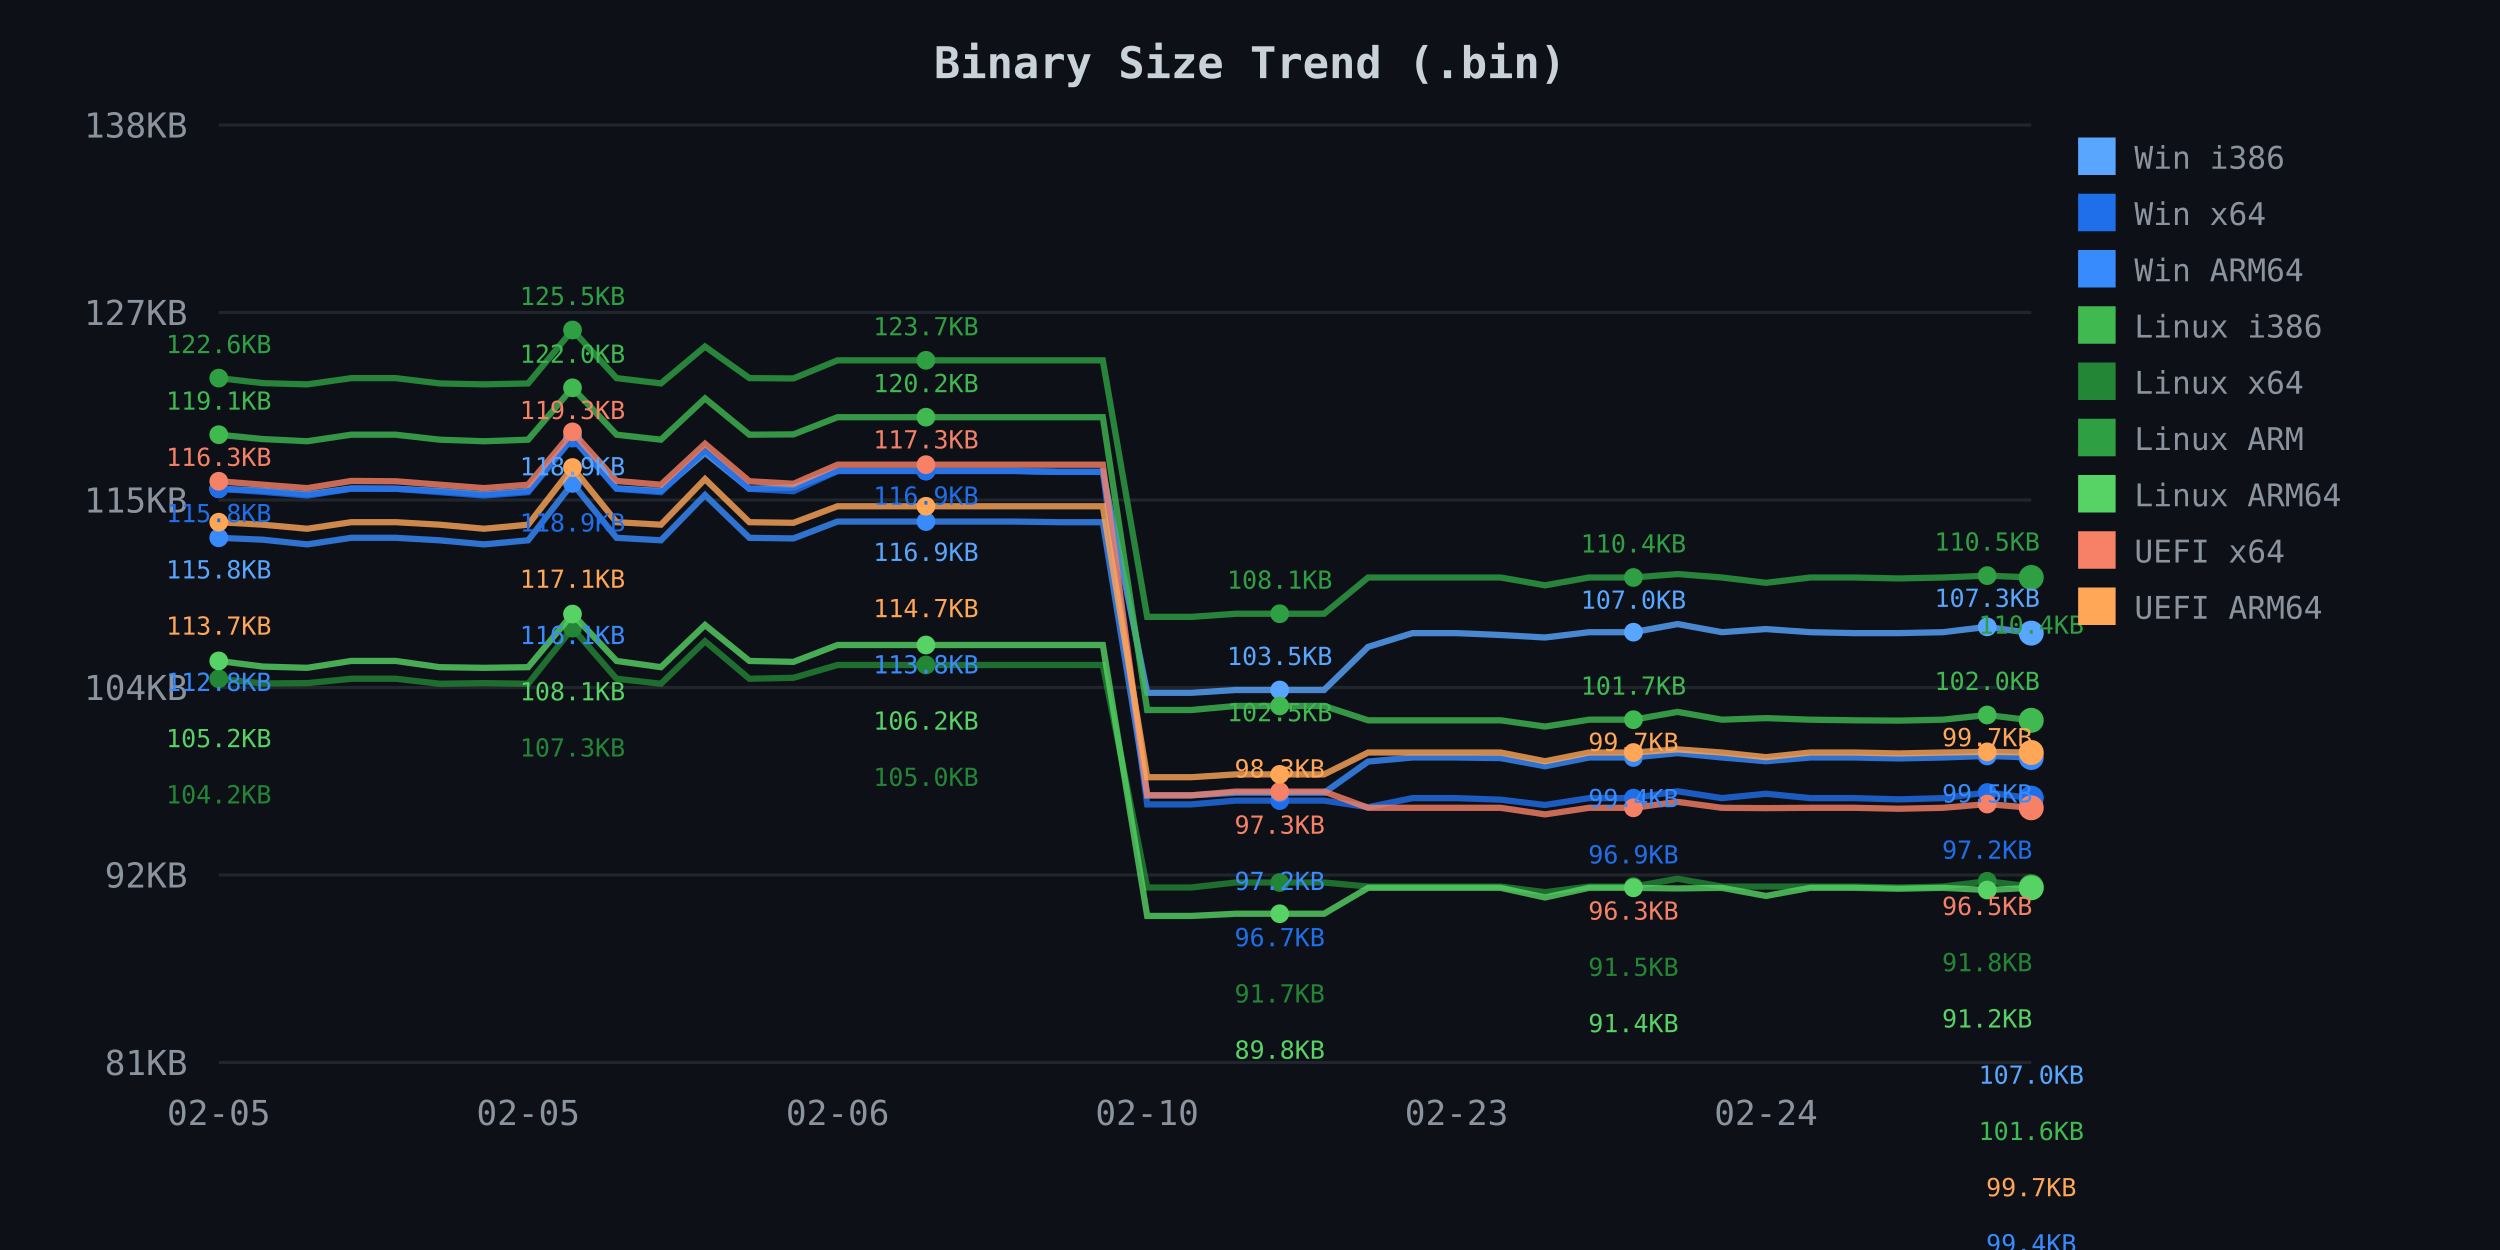
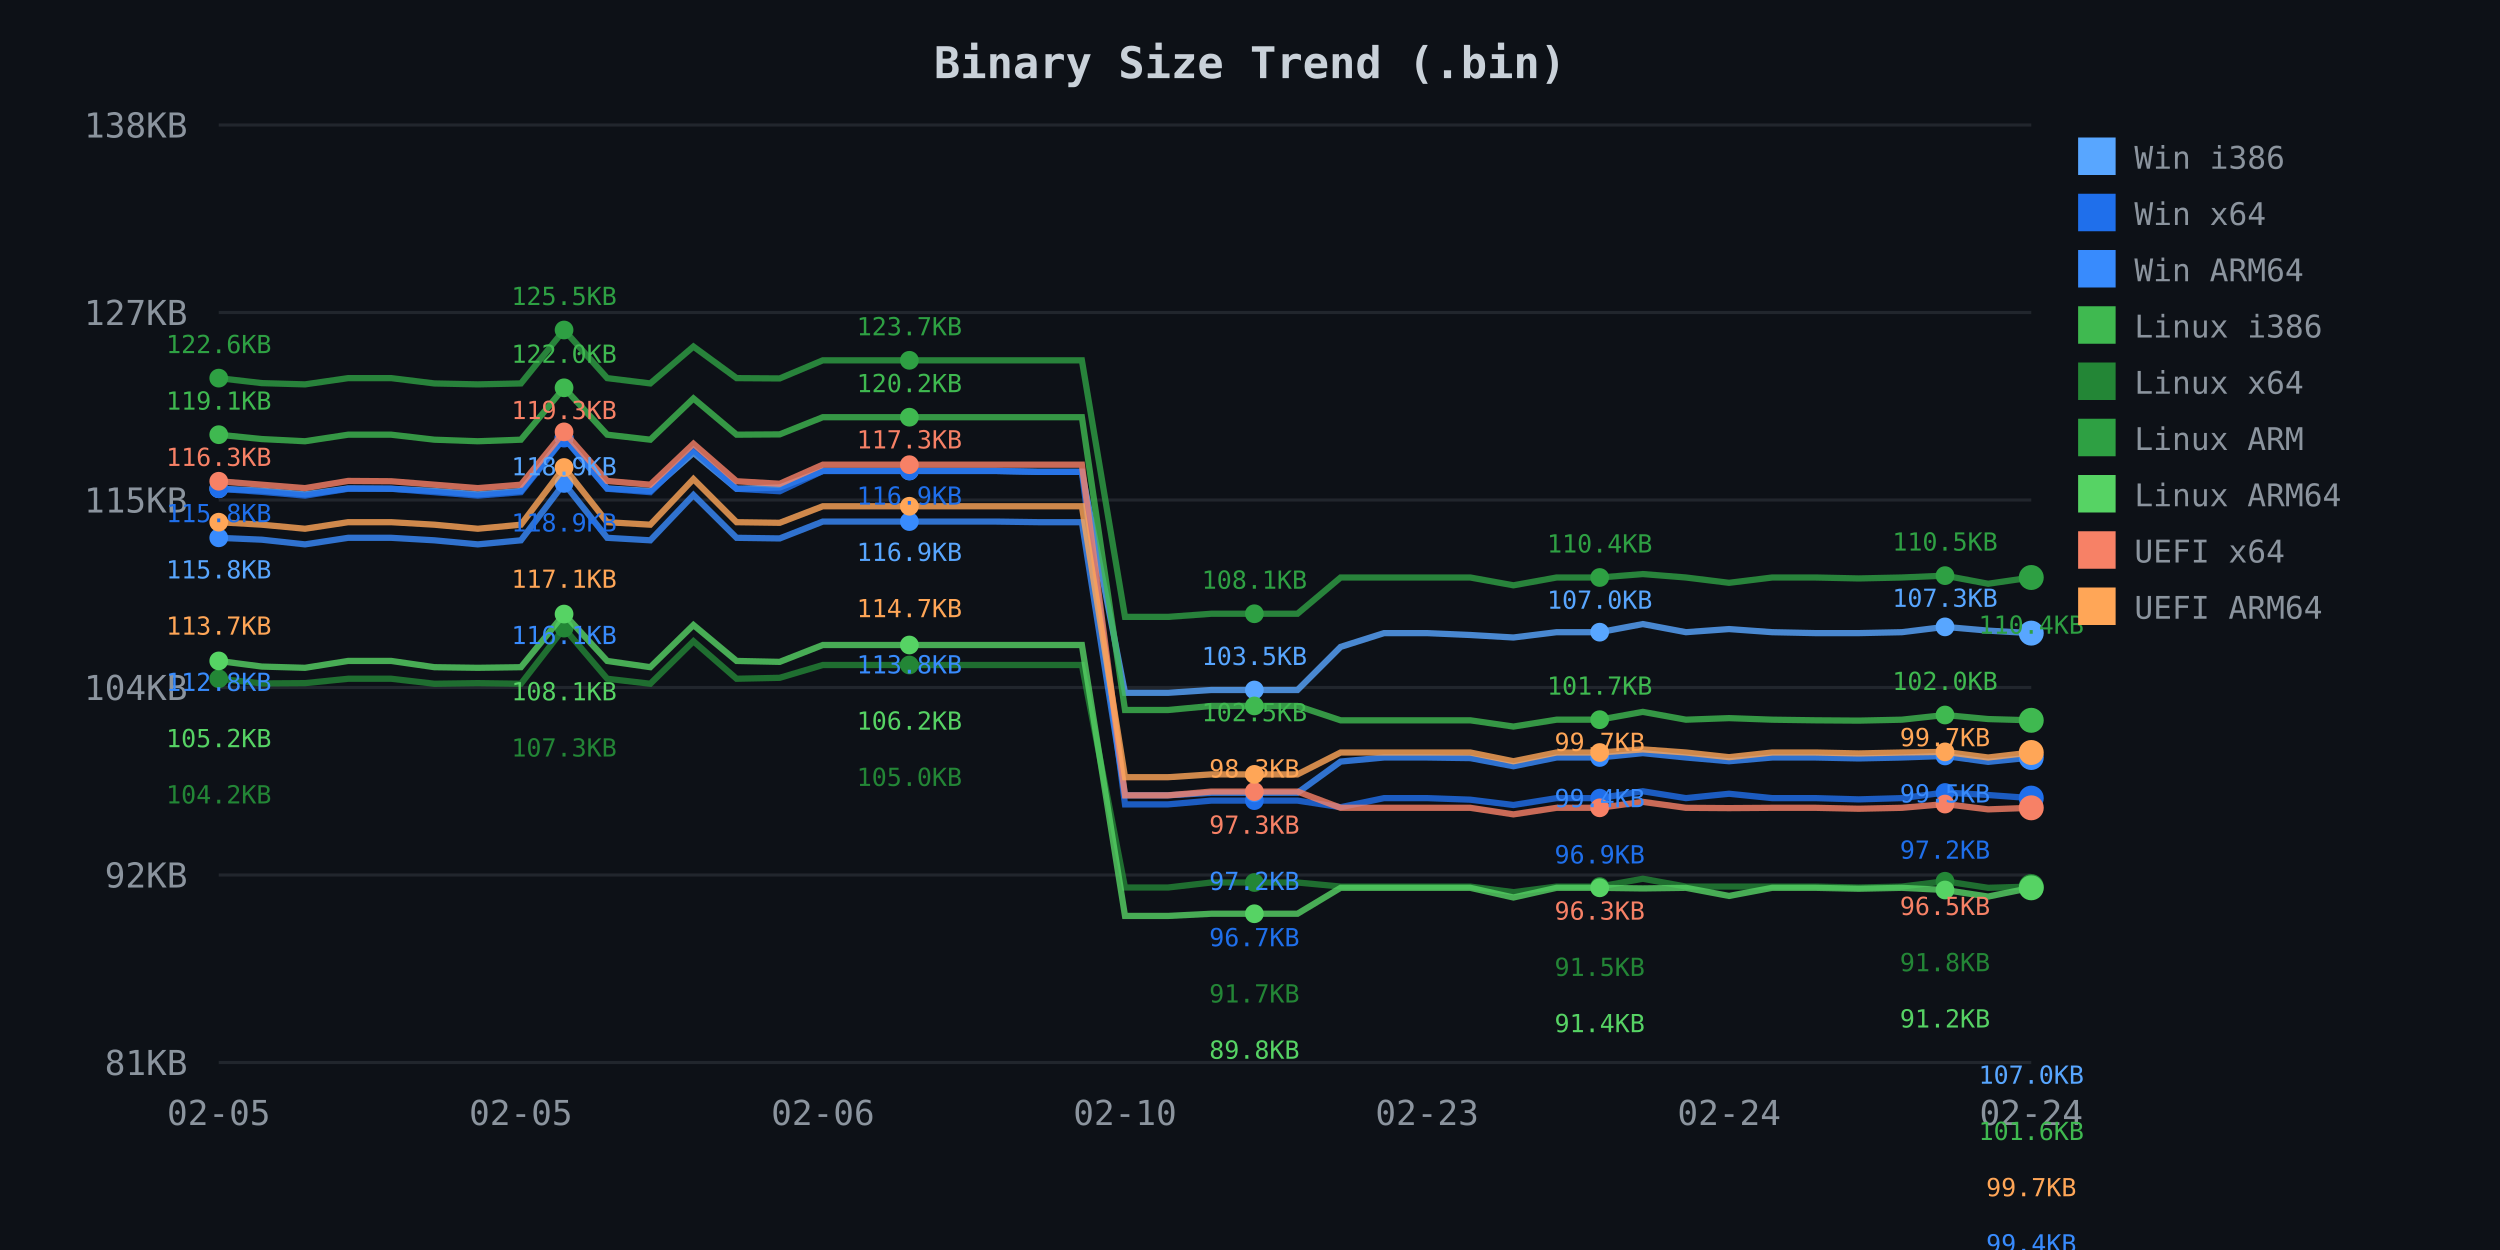
<svg xmlns="http://www.w3.org/2000/svg" width="800" height="400">
  <defs>
    <style>
.axis-text { fill: #8b949e; font-family: monospace; font-size: 11px; }
.title { fill: #c9d1d9; font-family: monospace; font-size: 14px; font-weight: bold; }
.legend { fill: #8b949e; font-family: monospace; font-size: 10px; }
.grid { stroke: #21262d; stroke-width: 1; }
</style>
  </defs>
  <rect width="800" height="400" fill="#0d1117" />
  <text x="400.0" y="25" class="title" text-anchor="middle">Binary Size Trend (.bin)</text>
  <line x1="70" y1="40.0" x2="650" y2="40.0" class="grid" />
  <text x="60" y="44.0" class="axis-text" text-anchor="end">138KB</text>
  <line x1="70" y1="100.0" x2="650" y2="100.0" class="grid" />
  <text x="60" y="104.0" class="axis-text" text-anchor="end">127KB</text>
  <line x1="70" y1="160.0" x2="650" y2="160.0" class="grid" />
  <text x="60" y="164.0" class="axis-text" text-anchor="end">115KB</text>
  <line x1="70" y1="220.0" x2="650" y2="220.0" class="grid" />
  <text x="60" y="224.0" class="axis-text" text-anchor="end">104KB</text>
  <line x1="70" y1="280.0" x2="650" y2="280.0" class="grid" />
  <text x="60" y="284.0" class="axis-text" text-anchor="end">92KB</text>
  <line x1="70" y1="340.0" x2="650" y2="340.0" class="grid" />
  <text x="60" y="344.0" class="axis-text" text-anchor="end">81KB</text>
  <text x="70.0" y="360" class="axis-text" text-anchor="middle">02-05</text>
-   <text x="169.024" y="360" class="axis-text" text-anchor="middle">02-05</text>
-   <text x="268.049" y="360" class="axis-text" text-anchor="middle">02-06</text>
-   <text x="367.073" y="360" class="axis-text" text-anchor="middle">02-10</text>
-   <text x="466.098" y="360" class="axis-text" text-anchor="middle">02-23</text>
-   <text x="565.122" y="360" class="axis-text" text-anchor="middle">02-24</text>
-   <path d="M 70.0 156.4 L 84.1 157.0 L 98.3 158.2 L 112.4 156.3 L 126.6 156.4 L 140.7 157.1 L 154.9 158.2 L 169.0 157.1 L 183.2 140.0 L 197.3 156.3 L 211.5 157.1 L 225.6 144.9 L 239.8 156.4 L 253.9 156.0 L 268.0 150.7 L 282.2 150.7 L 296.3 150.7 L 310.5 150.7 L 324.6 150.7 L 338.8 151.0 L 352.9 151.0 L 367.1 221.7 L 381.2 221.7 L 395.4 220.8 L 409.5 220.8 L 423.7 220.8 L 437.8 207.0 L 452.0 202.6 L 466.1 202.6 L 480.2 203.2 L 494.4 204.0 L 508.5 202.3 L 522.7 202.3 L 536.8 199.7 L 551.0 202.3 L 565.1 201.3 L 579.3 202.3 L 593.4 202.6 L 607.6 202.6 L 621.7 202.3 L 635.9 200.6 L 650.0 202.6" fill="none" stroke="#58a6ff" stroke-width="2" opacity="0.8" />
+   <text x="166.667" y="360" class="axis-text" text-anchor="middle">02-05</text>
+   <text x="263.333" y="360" class="axis-text" text-anchor="middle">02-06</text>
+   <text x="360.0" y="360" class="axis-text" text-anchor="middle">02-10</text>
+   <text x="456.667" y="360" class="axis-text" text-anchor="middle">02-23</text>
+   <text x="553.333" y="360" class="axis-text" text-anchor="middle">02-24</text>
+   <text x="650.0" y="360" class="axis-text" text-anchor="middle">02-24</text>
+   <path d="M 70.0 156.4 L 83.8 157.0 L 97.6 158.2 L 111.4 156.3 L 125.2 156.4 L 139.0 157.1 L 152.9 158.2 L 166.7 157.1 L 180.5 140.0 L 194.3 156.3 L 208.1 157.1 L 221.9 144.9 L 235.7 156.4 L 249.5 156.0 L 263.3 150.7 L 277.1 150.7 L 291.0 150.7 L 304.8 150.7 L 318.6 150.7 L 332.4 151.0 L 346.2 151.0 L 360.0 221.7 L 373.8 221.7 L 387.6 220.8 L 401.4 220.8 L 415.2 220.8 L 429.0 207.0 L 442.9 202.6 L 456.7 202.6 L 470.5 203.2 L 484.3 204.0 L 498.1 202.3 L 511.9 202.3 L 525.7 199.7 L 539.5 202.3 L 553.3 201.3 L 567.1 202.3 L 581.0 202.6 L 594.8 202.6 L 608.6 202.3 L 622.4 200.6 L 636.2 201.8 L 650.0 202.6" fill="none" stroke="#58a6ff" stroke-width="2" opacity="0.8" />
  <circle cx="70.0" cy="156.4" r="3" fill="#58a6ff" />
-   <circle cx="183.2" cy="140.0" r="3" fill="#58a6ff" />
-   <circle cx="296.3" cy="150.7" r="3" fill="#58a6ff" />
-   <circle cx="409.5" cy="220.8" r="3" fill="#58a6ff" />
-   <circle cx="522.7" cy="202.3" r="3" fill="#58a6ff" />
-   <circle cx="635.9" cy="200.6" r="3" fill="#58a6ff" />
+   <circle cx="180.5" cy="140.0" r="3" fill="#58a6ff" />
+   <circle cx="291.0" cy="150.7" r="3" fill="#58a6ff" />
+   <circle cx="401.4" cy="220.8" r="3" fill="#58a6ff" />
+   <circle cx="511.9" cy="202.3" r="3" fill="#58a6ff" />
+   <circle cx="622.4" cy="200.6" r="3" fill="#58a6ff" />
  <circle cx="650.0" cy="202.6" r="4" fill="#58a6ff" />
-   <path d="M 70.0 156.4 L 84.1 157.4 L 98.3 158.6 L 112.4 156.4 L 126.6 156.4 L 140.7 157.5 L 154.9 158.6 L 169.0 157.5 L 183.2 140.2 L 197.3 156.4 L 211.5 157.5 L 225.6 144.0 L 239.8 156.4 L 253.9 157.2 L 268.0 150.7 L 282.2 150.7 L 296.3 150.7 L 310.5 150.7 L 324.6 150.7 L 338.8 151.0 L 352.9 151.0 L 367.1 257.4 L 381.2 257.4 L 395.4 256.2 L 409.5 256.2 L 423.7 256.2 L 437.8 258.3 L 452.0 255.4 L 466.1 255.4 L 480.2 255.9 L 494.4 257.6 L 508.5 255.4 L 522.7 255.4 L 536.8 253.2 L 551.0 255.4 L 565.1 254.0 L 579.3 255.4 L 593.4 255.4 L 607.6 255.8 L 621.7 255.4 L 635.9 253.6 L 650.0 255.4" fill="none" stroke="#1f6feb" stroke-width="2" opacity="0.8" />
+   <path d="M 70.0 156.4 L 83.8 157.4 L 97.6 158.6 L 111.4 156.4 L 125.2 156.4 L 139.0 157.5 L 152.9 158.6 L 166.7 157.5 L 180.5 140.2 L 194.3 156.4 L 208.1 157.5 L 221.9 144.0 L 235.7 156.4 L 249.5 157.2 L 263.3 150.7 L 277.1 150.7 L 291.0 150.7 L 304.8 150.7 L 318.6 150.7 L 332.4 151.0 L 346.2 151.0 L 360.0 257.4 L 373.8 257.4 L 387.6 256.2 L 401.4 256.2 L 415.2 256.2 L 429.0 258.3 L 442.9 255.4 L 456.7 255.4 L 470.5 255.9 L 484.3 257.6 L 498.1 255.4 L 511.9 255.4 L 525.7 253.2 L 539.5 255.4 L 553.3 254.0 L 567.1 255.4 L 581.0 255.4 L 594.8 255.8 L 608.6 255.4 L 622.4 253.6 L 636.2 254.4 L 650.0 255.4" fill="none" stroke="#1f6feb" stroke-width="2" opacity="0.8" />
  <circle cx="70.0" cy="156.4" r="3" fill="#1f6feb" />
-   <circle cx="183.2" cy="140.2" r="3" fill="#1f6feb" />
-   <circle cx="296.3" cy="150.7" r="3" fill="#1f6feb" />
-   <circle cx="409.5" cy="256.2" r="3" fill="#1f6feb" />
-   <circle cx="522.7" cy="255.4" r="3" fill="#1f6feb" />
-   <circle cx="635.9" cy="253.6" r="3" fill="#1f6feb" />
+   <circle cx="180.5" cy="140.2" r="3" fill="#1f6feb" />
+   <circle cx="291.0" cy="150.7" r="3" fill="#1f6feb" />
+   <circle cx="401.4" cy="256.2" r="3" fill="#1f6feb" />
+   <circle cx="511.9" cy="255.4" r="3" fill="#1f6feb" />
+   <circle cx="622.4" cy="253.6" r="3" fill="#1f6feb" />
  <circle cx="650.0" cy="255.4" r="4" fill="#1f6feb" />
-   <path d="M 70.0 172.1 L 84.1 172.7 L 98.3 174.2 L 112.4 172.1 L 126.6 172.1 L 140.7 172.9 L 154.9 174.2 L 169.0 172.9 L 183.2 154.7 L 197.3 172.1 L 211.5 172.9 L 225.6 158.4 L 239.8 172.1 L 253.9 172.3 L 268.0 166.9 L 282.2 166.9 L 296.3 166.9 L 310.5 166.9 L 324.6 166.9 L 338.8 167.1 L 352.9 167.1 L 367.1 254.5 L 381.2 254.5 L 395.4 253.7 L 409.5 253.7 L 423.7 253.7 L 437.8 243.7 L 452.0 242.4 L 466.1 242.4 L 480.2 242.6 L 494.4 245.2 L 508.5 242.4 L 522.7 242.4 L 536.8 241.0 L 551.0 242.4 L 565.1 243.6 L 579.3 242.4 L 593.4 242.4 L 607.6 242.7 L 621.7 242.4 L 635.9 241.9 L 650.0 242.4" fill="none" stroke="#388bfd" stroke-width="2" opacity="0.8" />
+   <path d="M 70.0 172.1 L 83.8 172.7 L 97.6 174.2 L 111.4 172.1 L 125.2 172.1 L 139.0 172.9 L 152.9 174.2 L 166.7 172.9 L 180.5 154.7 L 194.3 172.1 L 208.1 172.9 L 221.9 158.4 L 235.7 172.1 L 249.5 172.3 L 263.3 166.9 L 277.1 166.9 L 291.0 166.9 L 304.8 166.9 L 318.6 166.9 L 332.4 167.1 L 346.2 167.1 L 360.0 254.5 L 373.8 254.5 L 387.6 253.7 L 401.4 253.7 L 415.2 253.7 L 429.0 243.7 L 442.9 242.4 L 456.7 242.4 L 470.5 242.6 L 484.3 245.2 L 498.1 242.4 L 511.9 242.4 L 525.7 241.0 L 539.5 242.4 L 553.3 243.6 L 567.1 242.4 L 581.0 242.4 L 594.8 242.7 L 608.6 242.4 L 622.4 241.9 L 636.2 243.8 L 650.0 242.4" fill="none" stroke="#388bfd" stroke-width="2" opacity="0.8" />
  <circle cx="70.0" cy="172.1" r="3" fill="#388bfd" />
-   <circle cx="183.2" cy="154.7" r="3" fill="#388bfd" />
-   <circle cx="296.3" cy="166.9" r="3" fill="#388bfd" />
-   <circle cx="409.5" cy="253.7" r="3" fill="#388bfd" />
-   <circle cx="522.7" cy="242.4" r="3" fill="#388bfd" />
-   <circle cx="635.9" cy="241.9" r="3" fill="#388bfd" />
+   <circle cx="180.5" cy="154.7" r="3" fill="#388bfd" />
+   <circle cx="291.0" cy="166.9" r="3" fill="#388bfd" />
+   <circle cx="401.4" cy="253.7" r="3" fill="#388bfd" />
+   <circle cx="511.9" cy="242.4" r="3" fill="#388bfd" />
+   <circle cx="622.4" cy="241.9" r="3" fill="#388bfd" />
  <circle cx="650.0" cy="242.4" r="4" fill="#388bfd" />
-   <path d="M 70.0 139.1 L 84.1 140.5 L 98.3 141.2 L 112.4 139.1 L 126.6 139.1 L 140.7 140.7 L 154.9 141.2 L 169.0 140.7 L 183.2 124.1 L 197.3 139.1 L 211.5 140.7 L 225.6 127.5 L 239.8 139.1 L 253.9 139.0 L 268.0 133.5 L 282.2 133.5 L 296.3 133.5 L 310.5 133.5 L 324.6 133.5 L 338.8 133.5 L 352.9 133.5 L 367.1 227.2 L 381.2 227.2 L 395.4 225.9 L 409.5 225.9 L 423.7 225.9 L 437.8 230.5 L 452.0 230.5 L 466.1 230.5 L 480.2 230.5 L 494.4 232.5 L 508.5 230.3 L 522.7 230.3 L 536.8 227.8 L 551.0 230.3 L 565.1 229.8 L 579.3 230.3 L 593.4 230.5 L 607.6 230.6 L 621.7 230.3 L 635.9 228.8 L 650.0 230.5" fill="none" stroke="#3fb950" stroke-width="2" opacity="0.8" />
+   <path d="M 70.0 139.1 L 83.8 140.5 L 97.6 141.2 L 111.4 139.1 L 125.2 139.1 L 139.0 140.7 L 152.9 141.2 L 166.7 140.7 L 180.5 124.1 L 194.3 139.1 L 208.1 140.7 L 221.9 127.5 L 235.7 139.1 L 249.5 139.0 L 263.3 133.5 L 277.1 133.5 L 291.0 133.5 L 304.8 133.5 L 318.6 133.5 L 332.4 133.5 L 346.2 133.5 L 360.0 227.2 L 373.8 227.2 L 387.6 225.9 L 401.4 225.9 L 415.2 225.9 L 429.0 230.5 L 442.9 230.5 L 456.7 230.5 L 470.5 230.5 L 484.3 232.5 L 498.1 230.3 L 511.9 230.3 L 525.7 227.8 L 539.5 230.3 L 553.3 229.8 L 567.1 230.3 L 581.0 230.5 L 594.8 230.6 L 608.6 230.3 L 622.4 228.8 L 636.2 230.1 L 650.0 230.5" fill="none" stroke="#3fb950" stroke-width="2" opacity="0.8" />
  <circle cx="70.0" cy="139.1" r="3" fill="#3fb950" />
-   <circle cx="183.2" cy="124.1" r="3" fill="#3fb950" />
-   <circle cx="296.3" cy="133.5" r="3" fill="#3fb950" />
-   <circle cx="409.5" cy="225.9" r="3" fill="#3fb950" />
-   <circle cx="522.7" cy="230.3" r="3" fill="#3fb950" />
-   <circle cx="635.9" cy="228.8" r="3" fill="#3fb950" />
+   <circle cx="180.5" cy="124.1" r="3" fill="#3fb950" />
+   <circle cx="291.0" cy="133.5" r="3" fill="#3fb950" />
+   <circle cx="401.4" cy="225.9" r="3" fill="#3fb950" />
+   <circle cx="511.9" cy="230.3" r="3" fill="#3fb950" />
+   <circle cx="622.4" cy="228.8" r="3" fill="#3fb950" />
  <circle cx="650.0" cy="230.5" r="4" fill="#3fb950" />
-   <path d="M 70.0 217.2 L 84.1 218.7 L 98.3 218.6 L 112.4 217.2 L 126.6 217.2 L 140.7 218.8 L 154.9 218.6 L 169.0 218.8 L 183.2 201.0 L 197.3 217.2 L 211.5 218.8 L 225.6 205.2 L 239.8 217.2 L 253.9 216.9 L 268.0 212.8 L 282.2 212.8 L 296.3 212.8 L 310.5 212.8 L 324.6 212.8 L 338.8 212.8 L 352.9 212.8 L 367.1 284.0 L 381.2 284.0 L 395.4 282.4 L 409.5 282.4 L 423.7 282.4 L 437.8 283.7 L 452.0 283.7 L 466.1 283.7 L 480.2 283.7 L 494.4 285.5 L 508.5 283.7 L 522.7 283.7 L 536.8 281.2 L 551.0 283.7 L 565.1 283.7 L 579.3 283.7 L 593.4 283.7 L 607.6 284.0 L 621.7 283.7 L 635.9 282.0 L 650.0 283.7" fill="none" stroke="#238636" stroke-width="2" opacity="0.8" />
+   <path d="M 70.0 217.2 L 83.8 218.7 L 97.6 218.6 L 111.4 217.2 L 125.2 217.2 L 139.0 218.8 L 152.9 218.6 L 166.7 218.8 L 180.5 201.0 L 194.3 217.2 L 208.1 218.8 L 221.9 205.2 L 235.7 217.2 L 249.5 216.9 L 263.3 212.8 L 277.1 212.8 L 291.0 212.8 L 304.8 212.8 L 318.6 212.8 L 332.4 212.8 L 346.2 212.8 L 360.0 284.0 L 373.8 284.0 L 387.6 282.4 L 401.4 282.4 L 415.2 282.4 L 429.0 283.7 L 442.9 283.7 L 456.7 283.7 L 470.5 283.7 L 484.3 285.5 L 498.1 283.7 L 511.9 283.7 L 525.7 281.2 L 539.5 283.7 L 553.3 283.7 L 567.1 283.7 L 581.0 283.7 L 594.8 284.0 L 608.6 283.7 L 622.4 282.0 L 636.2 284.1 L 650.0 283.7" fill="none" stroke="#238636" stroke-width="2" opacity="0.8" />
  <circle cx="70.0" cy="217.2" r="3" fill="#238636" />
-   <circle cx="183.2" cy="201.0" r="3" fill="#238636" />
-   <circle cx="296.3" cy="212.8" r="3" fill="#238636" />
-   <circle cx="409.5" cy="282.4" r="3" fill="#238636" />
-   <circle cx="522.7" cy="283.7" r="3" fill="#238636" />
-   <circle cx="635.9" cy="282.0" r="3" fill="#238636" />
+   <circle cx="180.5" cy="201.0" r="3" fill="#238636" />
+   <circle cx="291.0" cy="212.8" r="3" fill="#238636" />
+   <circle cx="401.4" cy="282.4" r="3" fill="#238636" />
+   <circle cx="511.9" cy="283.7" r="3" fill="#238636" />
+   <circle cx="622.4" cy="282.0" r="3" fill="#238636" />
  <circle cx="650.0" cy="283.7" r="4" fill="#238636" />
-   <path d="M 70.0 121.0 L 84.1 122.6 L 98.3 123.0 L 112.4 121.0 L 126.6 121.0 L 140.7 122.7 L 154.9 123.0 L 169.0 122.7 L 183.2 105.6 L 197.3 121.0 L 211.5 122.7 L 225.6 110.9 L 239.8 121.0 L 253.9 121.1 L 268.0 115.3 L 282.2 115.3 L 296.3 115.3 L 310.5 115.3 L 324.6 115.3 L 338.8 115.3 L 352.9 115.3 L 367.1 197.4 L 381.2 197.4 L 395.4 196.4 L 409.5 196.4 L 423.7 196.4 L 437.8 184.8 L 452.0 184.8 L 466.1 184.8 L 480.2 184.8 L 494.4 187.3 L 508.5 184.8 L 522.7 184.8 L 536.8 183.7 L 551.0 184.8 L 565.1 186.5 L 579.3 184.8 L 593.4 184.8 L 607.6 185.1 L 621.7 184.8 L 635.9 184.2 L 650.0 184.8" fill="none" stroke="#2ea043" stroke-width="2" opacity="0.8" />
+   <path d="M 70.0 121.0 L 83.8 122.6 L 97.6 123.0 L 111.4 121.0 L 125.2 121.0 L 139.0 122.7 L 152.9 123.0 L 166.7 122.7 L 180.5 105.6 L 194.3 121.0 L 208.1 122.7 L 221.9 110.9 L 235.7 121.0 L 249.5 121.1 L 263.3 115.3 L 277.1 115.3 L 291.0 115.3 L 304.8 115.3 L 318.6 115.3 L 332.4 115.3 L 346.2 115.3 L 360.0 197.4 L 373.8 197.4 L 387.6 196.4 L 401.4 196.4 L 415.2 196.4 L 429.0 184.8 L 442.9 184.8 L 456.7 184.8 L 470.5 184.8 L 484.3 187.3 L 498.1 184.8 L 511.9 184.8 L 525.7 183.7 L 539.5 184.8 L 553.3 186.5 L 567.1 184.8 L 581.0 184.8 L 594.8 185.1 L 608.6 184.8 L 622.4 184.2 L 636.2 186.8 L 650.0 184.8" fill="none" stroke="#2ea043" stroke-width="2" opacity="0.8" />
  <circle cx="70.0" cy="121.0" r="3" fill="#2ea043" />
-   <circle cx="183.2" cy="105.6" r="3" fill="#2ea043" />
-   <circle cx="296.3" cy="115.3" r="3" fill="#2ea043" />
-   <circle cx="409.5" cy="196.4" r="3" fill="#2ea043" />
-   <circle cx="522.7" cy="184.8" r="3" fill="#2ea043" />
-   <circle cx="635.9" cy="184.2" r="3" fill="#2ea043" />
+   <circle cx="180.5" cy="105.6" r="3" fill="#2ea043" />
+   <circle cx="291.0" cy="115.3" r="3" fill="#2ea043" />
+   <circle cx="401.4" cy="196.4" r="3" fill="#2ea043" />
+   <circle cx="511.9" cy="184.8" r="3" fill="#2ea043" />
+   <circle cx="622.4" cy="184.2" r="3" fill="#2ea043" />
  <circle cx="650.0" cy="184.8" r="4" fill="#2ea043" />
-   <path d="M 70.0 211.5 L 84.1 213.3 L 98.3 213.7 L 112.4 211.5 L 126.6 211.5 L 140.7 213.5 L 154.9 213.7 L 169.0 213.5 L 183.2 196.5 L 197.3 211.5 L 211.5 213.5 L 225.6 200.0 L 239.8 211.5 L 253.9 211.8 L 268.0 206.4 L 282.2 206.4 L 296.3 206.4 L 310.5 206.4 L 324.6 206.4 L 338.8 206.4 L 352.9 206.4 L 367.1 293.1 L 381.2 293.1 L 395.4 292.4 L 409.5 292.4 L 423.7 292.4 L 437.8 284.1 L 452.0 284.1 L 466.1 284.1 L 480.2 284.1 L 494.4 287.2 L 508.5 284.1 L 522.7 284.1 L 536.8 284.3 L 551.0 284.1 L 565.1 286.7 L 579.3 284.1 L 593.4 284.1 L 607.6 284.4 L 621.7 284.1 L 635.9 284.8 L 650.0 284.1" fill="none" stroke="#56d364" stroke-width="2" opacity="0.8" />
+   <path d="M 70.0 211.5 L 83.8 213.3 L 97.6 213.7 L 111.4 211.5 L 125.2 211.5 L 139.0 213.5 L 152.9 213.7 L 166.7 213.5 L 180.5 196.5 L 194.3 211.5 L 208.1 213.5 L 221.9 200.0 L 235.7 211.5 L 249.5 211.8 L 263.3 206.4 L 277.1 206.4 L 291.0 206.4 L 304.8 206.4 L 318.6 206.4 L 332.4 206.4 L 346.2 206.4 L 360.0 293.1 L 373.8 293.1 L 387.6 292.4 L 401.4 292.4 L 415.2 292.4 L 429.0 284.1 L 442.9 284.1 L 456.7 284.1 L 470.5 284.1 L 484.3 287.2 L 498.1 284.1 L 511.9 284.1 L 525.7 284.3 L 539.5 284.1 L 553.3 286.7 L 567.1 284.1 L 581.0 284.1 L 594.8 284.4 L 608.6 284.1 L 622.4 284.8 L 636.2 286.9 L 650.0 284.1" fill="none" stroke="#56d364" stroke-width="2" opacity="0.8" />
  <circle cx="70.0" cy="211.5" r="3" fill="#56d364" />
-   <circle cx="183.2" cy="196.5" r="3" fill="#56d364" />
-   <circle cx="296.3" cy="206.4" r="3" fill="#56d364" />
-   <circle cx="409.5" cy="292.4" r="3" fill="#56d364" />
-   <circle cx="522.7" cy="284.1" r="3" fill="#56d364" />
-   <circle cx="635.9" cy="284.8" r="3" fill="#56d364" />
+   <circle cx="180.5" cy="196.5" r="3" fill="#56d364" />
+   <circle cx="291.0" cy="206.4" r="3" fill="#56d364" />
+   <circle cx="401.4" cy="292.4" r="3" fill="#56d364" />
+   <circle cx="511.9" cy="284.1" r="3" fill="#56d364" />
+   <circle cx="622.4" cy="284.8" r="3" fill="#56d364" />
  <circle cx="650.0" cy="284.1" r="4" fill="#56d364" />
-   <path d="M 70.0 154.0 L 84.1 155.1 L 98.3 156.2 L 112.4 153.9 L 126.6 154.0 L 140.7 155.1 L 154.9 156.2 L 169.0 155.1 L 183.2 138.2 L 197.3 153.9 L 211.5 155.1 L 225.6 142.0 L 239.8 154.0 L 253.9 154.8 L 268.0 148.7 L 282.2 148.7 L 296.3 148.7 L 310.5 148.7 L 324.6 148.7 L 338.8 148.7 L 352.9 148.7 L 367.1 254.5 L 381.2 254.5 L 395.4 253.3 L 409.5 253.3 L 423.7 253.3 L 437.8 258.5 L 452.0 258.5 L 466.1 258.5 L 480.2 258.5 L 494.4 260.6 L 508.5 258.5 L 522.7 258.5 L 536.8 256.6 L 551.0 258.5 L 565.1 258.6 L 579.3 258.5 L 593.4 258.5 L 607.6 258.8 L 621.7 258.5 L 635.9 257.3 L 650.0 258.5" fill="none" stroke="#f78166" stroke-width="2" opacity="0.8" />
+   <path d="M 70.0 154.0 L 83.8 155.1 L 97.6 156.2 L 111.4 153.9 L 125.2 154.0 L 139.0 155.1 L 152.9 156.2 L 166.7 155.1 L 180.5 138.2 L 194.3 153.9 L 208.1 155.1 L 221.9 142.0 L 235.7 154.0 L 249.5 154.8 L 263.3 148.7 L 277.1 148.7 L 291.0 148.7 L 304.8 148.7 L 318.6 148.7 L 332.4 148.7 L 346.2 148.7 L 360.0 254.5 L 373.8 254.5 L 387.6 253.3 L 401.4 253.3 L 415.2 253.3 L 429.0 258.5 L 442.9 258.5 L 456.7 258.5 L 470.5 258.5 L 484.3 260.6 L 498.1 258.5 L 511.9 258.5 L 525.7 256.6 L 539.5 258.5 L 553.3 258.6 L 567.1 258.5 L 581.0 258.5 L 594.8 258.8 L 608.6 258.5 L 622.4 257.3 L 636.2 259.0 L 650.0 258.5" fill="none" stroke="#f78166" stroke-width="2" opacity="0.8" />
  <circle cx="70.0" cy="154.0" r="3" fill="#f78166" />
-   <circle cx="183.2" cy="138.2" r="3" fill="#f78166" />
-   <circle cx="296.3" cy="148.7" r="3" fill="#f78166" />
-   <circle cx="409.5" cy="253.3" r="3" fill="#f78166" />
-   <circle cx="522.7" cy="258.5" r="3" fill="#f78166" />
-   <circle cx="635.9" cy="257.3" r="3" fill="#f78166" />
+   <circle cx="180.5" cy="138.2" r="3" fill="#f78166" />
+   <circle cx="291.0" cy="148.7" r="3" fill="#f78166" />
+   <circle cx="401.4" cy="253.3" r="3" fill="#f78166" />
+   <circle cx="511.9" cy="258.5" r="3" fill="#f78166" />
+   <circle cx="622.4" cy="257.3" r="3" fill="#f78166" />
  <circle cx="650.0" cy="258.5" r="4" fill="#f78166" />
-   <path d="M 70.0 167.1 L 84.1 167.9 L 98.3 169.2 L 112.4 167.1 L 126.6 167.1 L 140.7 167.9 L 154.9 169.2 L 169.0 167.9 L 183.2 149.6 L 197.3 167.1 L 211.5 167.9 L 225.6 153.3 L 239.8 167.1 L 253.9 167.3 L 268.0 162.0 L 282.2 162.0 L 296.3 162.0 L 310.5 162.0 L 324.6 162.0 L 338.8 162.0 L 352.9 162.0 L 367.1 248.7 L 381.2 248.7 L 395.4 247.8 L 409.5 247.8 L 423.7 247.8 L 437.8 240.8 L 452.0 240.8 L 466.1 240.8 L 480.2 240.8 L 494.4 243.6 L 508.5 240.8 L 522.7 240.8 L 536.8 239.8 L 551.0 240.8 L 565.1 242.3 L 579.3 240.8 L 593.4 240.8 L 607.6 241.1 L 621.7 240.8 L 635.9 240.6 L 650.0 240.8" fill="none" stroke="#ffa657" stroke-width="2" opacity="0.8" />
+   <path d="M 70.0 167.1 L 83.8 167.9 L 97.6 169.2 L 111.4 167.1 L 125.2 167.1 L 139.0 167.9 L 152.9 169.2 L 166.7 167.9 L 180.5 149.6 L 194.3 167.1 L 208.1 167.9 L 221.9 153.3 L 235.7 167.1 L 249.5 167.3 L 263.3 162.0 L 277.1 162.0 L 291.0 162.0 L 304.8 162.0 L 318.6 162.0 L 332.4 162.0 L 346.2 162.0 L 360.0 248.7 L 373.8 248.7 L 387.6 247.8 L 401.4 247.8 L 415.2 247.8 L 429.0 240.8 L 442.9 240.8 L 456.7 240.8 L 470.5 240.8 L 484.3 243.6 L 498.1 240.8 L 511.9 240.8 L 525.7 239.8 L 539.5 240.8 L 553.3 242.3 L 567.1 240.8 L 581.0 240.8 L 594.8 241.1 L 608.6 240.8 L 622.4 240.6 L 636.2 242.4 L 650.0 240.8" fill="none" stroke="#ffa657" stroke-width="2" opacity="0.8" />
  <circle cx="70.0" cy="167.1" r="3" fill="#ffa657" />
-   <circle cx="183.2" cy="149.6" r="3" fill="#ffa657" />
-   <circle cx="296.3" cy="162.0" r="3" fill="#ffa657" />
-   <circle cx="409.5" cy="247.8" r="3" fill="#ffa657" />
-   <circle cx="522.7" cy="240.8" r="3" fill="#ffa657" />
-   <circle cx="635.9" cy="240.6" r="3" fill="#ffa657" />
+   <circle cx="180.5" cy="149.6" r="3" fill="#ffa657" />
+   <circle cx="291.0" cy="162.0" r="3" fill="#ffa657" />
+   <circle cx="401.4" cy="247.8" r="3" fill="#ffa657" />
+   <circle cx="511.9" cy="240.8" r="3" fill="#ffa657" />
+   <circle cx="622.4" cy="240.6" r="3" fill="#ffa657" />
  <circle cx="650.0" cy="240.8" r="4" fill="#ffa657" />
  <text x="70.0" y="113.0" fill="#2ea043" font-family="monospace" font-size="8px" text-anchor="middle">122.6KB</text>
  <text x="70.0" y="131.1" fill="#3fb950" font-family="monospace" font-size="8px" text-anchor="middle">119.1KB</text>
  <text x="70.0" y="149.1" fill="#f78166" font-family="monospace" font-size="8px" text-anchor="middle">116.3KB</text>
  <text x="70.0" y="167.1" fill="#1f6feb" font-family="monospace" font-size="8px" text-anchor="middle">115.8KB</text>
  <text x="70.0" y="185.1" fill="#58a6ff" font-family="monospace" font-size="8px" text-anchor="middle">115.8KB</text>
  <text x="70.0" y="203.1" fill="#ffa657" font-family="monospace" font-size="8px" text-anchor="middle">113.7KB</text>
  <text x="70.0" y="221.1" fill="#388bfd" font-family="monospace" font-size="8px" text-anchor="middle">112.8KB</text>
  <text x="70.0" y="239.1" fill="#56d364" font-family="monospace" font-size="8px" text-anchor="middle">105.2KB</text>
  <text x="70.0" y="257.1" fill="#238636" font-family="monospace" font-size="8px" text-anchor="middle">104.2KB</text>
-   <text x="183.2" y="97.6" fill="#2ea043" font-family="monospace" font-size="8px" text-anchor="middle">125.5KB</text>
-   <text x="183.2" y="116.1" fill="#3fb950" font-family="monospace" font-size="8px" text-anchor="middle">122.0KB</text>
-   <text x="183.2" y="134.1" fill="#f78166" font-family="monospace" font-size="8px" text-anchor="middle">119.3KB</text>
-   <text x="183.2" y="152.1" fill="#58a6ff" font-family="monospace" font-size="8px" text-anchor="middle">118.9KB</text>
-   <text x="183.2" y="170.1" fill="#1f6feb" font-family="monospace" font-size="8px" text-anchor="middle">118.9KB</text>
-   <text x="183.2" y="188.1" fill="#ffa657" font-family="monospace" font-size="8px" text-anchor="middle">117.1KB</text>
-   <text x="183.2" y="206.1" fill="#388bfd" font-family="monospace" font-size="8px" text-anchor="middle">116.1KB</text>
-   <text x="183.2" y="224.1" fill="#56d364" font-family="monospace" font-size="8px" text-anchor="middle">108.1KB</text>
-   <text x="183.2" y="242.1" fill="#238636" font-family="monospace" font-size="8px" text-anchor="middle">107.3KB</text>
-   <text x="296.3" y="107.3" fill="#2ea043" font-family="monospace" font-size="8px" text-anchor="middle">123.7KB</text>
-   <text x="296.3" y="125.5" fill="#3fb950" font-family="monospace" font-size="8px" text-anchor="middle">120.2KB</text>
-   <text x="296.3" y="143.5" fill="#f78166" font-family="monospace" font-size="8px" text-anchor="middle">117.3KB</text>
-   <text x="296.3" y="161.5" fill="#1f6feb" font-family="monospace" font-size="8px" text-anchor="middle">116.9KB</text>
-   <text x="296.3" y="179.5" fill="#58a6ff" font-family="monospace" font-size="8px" text-anchor="middle">116.9KB</text>
-   <text x="296.3" y="197.5" fill="#ffa657" font-family="monospace" font-size="8px" text-anchor="middle">114.7KB</text>
-   <text x="296.3" y="215.5" fill="#388bfd" font-family="monospace" font-size="8px" text-anchor="middle">113.8KB</text>
-   <text x="296.3" y="233.5" fill="#56d364" font-family="monospace" font-size="8px" text-anchor="middle">106.2KB</text>
-   <text x="296.3" y="251.5" fill="#238636" font-family="monospace" font-size="8px" text-anchor="middle">105.0KB</text>
-   <text x="409.5" y="188.4" fill="#2ea043" font-family="monospace" font-size="8px" text-anchor="middle">108.1KB</text>
-   <text x="409.5" y="212.8" fill="#58a6ff" font-family="monospace" font-size="8px" text-anchor="middle">103.5KB</text>
-   <text x="409.5" y="230.8" fill="#3fb950" font-family="monospace" font-size="8px" text-anchor="middle">102.5KB</text>
-   <text x="409.5" y="248.8" fill="#ffa657" font-family="monospace" font-size="8px" text-anchor="middle">98.3KB</text>
-   <text x="409.5" y="266.8" fill="#f78166" font-family="monospace" font-size="8px" text-anchor="middle">97.3KB</text>
-   <text x="409.5" y="284.8" fill="#388bfd" font-family="monospace" font-size="8px" text-anchor="middle">97.2KB</text>
-   <text x="409.5" y="302.8" fill="#1f6feb" font-family="monospace" font-size="8px" text-anchor="middle">96.7KB</text>
-   <text x="409.5" y="320.8" fill="#238636" font-family="monospace" font-size="8px" text-anchor="middle">91.7KB</text>
-   <text x="409.5" y="338.8" fill="#56d364" font-family="monospace" font-size="8px" text-anchor="middle">89.8KB</text>
-   <text x="522.7" y="176.8" fill="#2ea043" font-family="monospace" font-size="8px" text-anchor="middle">110.4KB</text>
-   <text x="522.7" y="194.8" fill="#58a6ff" font-family="monospace" font-size="8px" text-anchor="middle">107.0KB</text>
-   <text x="522.7" y="222.3" fill="#3fb950" font-family="monospace" font-size="8px" text-anchor="middle">101.7KB</text>
-   <text x="522.7" y="240.3" fill="#ffa657" font-family="monospace" font-size="8px" text-anchor="middle">99.7KB</text>
-   <text x="522.7" y="258.3" fill="#388bfd" font-family="monospace" font-size="8px" text-anchor="middle">99.4KB</text>
-   <text x="522.7" y="276.3" fill="#1f6feb" font-family="monospace" font-size="8px" text-anchor="middle">96.9KB</text>
-   <text x="522.7" y="294.3" fill="#f78166" font-family="monospace" font-size="8px" text-anchor="middle">96.3KB</text>
-   <text x="522.7" y="312.3" fill="#238636" font-family="monospace" font-size="8px" text-anchor="middle">91.5KB</text>
-   <text x="522.7" y="330.3" fill="#56d364" font-family="monospace" font-size="8px" text-anchor="middle">91.4KB</text>
-   <text x="635.9" y="176.2" fill="#2ea043" font-family="monospace" font-size="8px" text-anchor="middle">110.5KB</text>
-   <text x="635.9" y="194.2" fill="#58a6ff" font-family="monospace" font-size="8px" text-anchor="middle">107.3KB</text>
-   <text x="635.9" y="220.8" fill="#3fb950" font-family="monospace" font-size="8px" text-anchor="middle">102.0KB</text>
-   <text x="635.9" y="238.8" fill="#ffa657" font-family="monospace" font-size="8px" text-anchor="middle">99.7KB</text>
-   <text x="635.9" y="256.8" fill="#388bfd" font-family="monospace" font-size="8px" text-anchor="middle">99.5KB</text>
-   <text x="635.9" y="274.8" fill="#1f6feb" font-family="monospace" font-size="8px" text-anchor="middle">97.2KB</text>
-   <text x="635.9" y="292.8" fill="#f78166" font-family="monospace" font-size="8px" text-anchor="middle">96.5KB</text>
-   <text x="635.9" y="310.8" fill="#238636" font-family="monospace" font-size="8px" text-anchor="middle">91.8KB</text>
-   <text x="635.9" y="328.8" fill="#56d364" font-family="monospace" font-size="8px" text-anchor="middle">91.2KB</text>
+   <text x="180.5" y="97.6" fill="#2ea043" font-family="monospace" font-size="8px" text-anchor="middle">125.5KB</text>
+   <text x="180.5" y="116.1" fill="#3fb950" font-family="monospace" font-size="8px" text-anchor="middle">122.0KB</text>
+   <text x="180.5" y="134.1" fill="#f78166" font-family="monospace" font-size="8px" text-anchor="middle">119.3KB</text>
+   <text x="180.5" y="152.1" fill="#58a6ff" font-family="monospace" font-size="8px" text-anchor="middle">118.9KB</text>
+   <text x="180.5" y="170.1" fill="#1f6feb" font-family="monospace" font-size="8px" text-anchor="middle">118.9KB</text>
+   <text x="180.5" y="188.1" fill="#ffa657" font-family="monospace" font-size="8px" text-anchor="middle">117.1KB</text>
+   <text x="180.5" y="206.1" fill="#388bfd" font-family="monospace" font-size="8px" text-anchor="middle">116.1KB</text>
+   <text x="180.5" y="224.1" fill="#56d364" font-family="monospace" font-size="8px" text-anchor="middle">108.1KB</text>
+   <text x="180.5" y="242.1" fill="#238636" font-family="monospace" font-size="8px" text-anchor="middle">107.3KB</text>
+   <text x="291.0" y="107.3" fill="#2ea043" font-family="monospace" font-size="8px" text-anchor="middle">123.7KB</text>
+   <text x="291.0" y="125.5" fill="#3fb950" font-family="monospace" font-size="8px" text-anchor="middle">120.2KB</text>
+   <text x="291.0" y="143.5" fill="#f78166" font-family="monospace" font-size="8px" text-anchor="middle">117.3KB</text>
+   <text x="291.0" y="161.5" fill="#1f6feb" font-family="monospace" font-size="8px" text-anchor="middle">116.9KB</text>
+   <text x="291.0" y="179.5" fill="#58a6ff" font-family="monospace" font-size="8px" text-anchor="middle">116.9KB</text>
+   <text x="291.0" y="197.5" fill="#ffa657" font-family="monospace" font-size="8px" text-anchor="middle">114.7KB</text>
+   <text x="291.0" y="215.5" fill="#388bfd" font-family="monospace" font-size="8px" text-anchor="middle">113.8KB</text>
+   <text x="291.0" y="233.5" fill="#56d364" font-family="monospace" font-size="8px" text-anchor="middle">106.2KB</text>
+   <text x="291.0" y="251.5" fill="#238636" font-family="monospace" font-size="8px" text-anchor="middle">105.0KB</text>
+   <text x="401.4" y="188.4" fill="#2ea043" font-family="monospace" font-size="8px" text-anchor="middle">108.1KB</text>
+   <text x="401.4" y="212.8" fill="#58a6ff" font-family="monospace" font-size="8px" text-anchor="middle">103.5KB</text>
+   <text x="401.4" y="230.8" fill="#3fb950" font-family="monospace" font-size="8px" text-anchor="middle">102.5KB</text>
+   <text x="401.4" y="248.8" fill="#ffa657" font-family="monospace" font-size="8px" text-anchor="middle">98.3KB</text>
+   <text x="401.4" y="266.8" fill="#f78166" font-family="monospace" font-size="8px" text-anchor="middle">97.3KB</text>
+   <text x="401.4" y="284.8" fill="#388bfd" font-family="monospace" font-size="8px" text-anchor="middle">97.2KB</text>
+   <text x="401.4" y="302.8" fill="#1f6feb" font-family="monospace" font-size="8px" text-anchor="middle">96.7KB</text>
+   <text x="401.4" y="320.8" fill="#238636" font-family="monospace" font-size="8px" text-anchor="middle">91.7KB</text>
+   <text x="401.4" y="338.8" fill="#56d364" font-family="monospace" font-size="8px" text-anchor="middle">89.8KB</text>
+   <text x="511.9" y="176.8" fill="#2ea043" font-family="monospace" font-size="8px" text-anchor="middle">110.4KB</text>
+   <text x="511.9" y="194.8" fill="#58a6ff" font-family="monospace" font-size="8px" text-anchor="middle">107.0KB</text>
+   <text x="511.9" y="222.3" fill="#3fb950" font-family="monospace" font-size="8px" text-anchor="middle">101.7KB</text>
+   <text x="511.9" y="240.3" fill="#ffa657" font-family="monospace" font-size="8px" text-anchor="middle">99.7KB</text>
+   <text x="511.9" y="258.3" fill="#388bfd" font-family="monospace" font-size="8px" text-anchor="middle">99.4KB</text>
+   <text x="511.9" y="276.3" fill="#1f6feb" font-family="monospace" font-size="8px" text-anchor="middle">96.9KB</text>
+   <text x="511.9" y="294.3" fill="#f78166" font-family="monospace" font-size="8px" text-anchor="middle">96.3KB</text>
+   <text x="511.9" y="312.3" fill="#238636" font-family="monospace" font-size="8px" text-anchor="middle">91.5KB</text>
+   <text x="511.9" y="330.3" fill="#56d364" font-family="monospace" font-size="8px" text-anchor="middle">91.4KB</text>
+   <text x="622.4" y="176.2" fill="#2ea043" font-family="monospace" font-size="8px" text-anchor="middle">110.5KB</text>
+   <text x="622.4" y="194.2" fill="#58a6ff" font-family="monospace" font-size="8px" text-anchor="middle">107.3KB</text>
+   <text x="622.4" y="220.8" fill="#3fb950" font-family="monospace" font-size="8px" text-anchor="middle">102.0KB</text>
+   <text x="622.4" y="238.8" fill="#ffa657" font-family="monospace" font-size="8px" text-anchor="middle">99.7KB</text>
+   <text x="622.4" y="256.8" fill="#388bfd" font-family="monospace" font-size="8px" text-anchor="middle">99.5KB</text>
+   <text x="622.4" y="274.8" fill="#1f6feb" font-family="monospace" font-size="8px" text-anchor="middle">97.2KB</text>
+   <text x="622.4" y="292.8" fill="#f78166" font-family="monospace" font-size="8px" text-anchor="middle">96.5KB</text>
+   <text x="622.4" y="310.8" fill="#238636" font-family="monospace" font-size="8px" text-anchor="middle">91.8KB</text>
+   <text x="622.4" y="328.8" fill="#56d364" font-family="monospace" font-size="8px" text-anchor="middle">91.2KB</text>
  <text x="650.0" y="202.8" fill="#2ea043" font-family="monospace" font-size="8px" text-anchor="middle">110.4KB</text>
  <text x="650.0" y="346.8" fill="#58a6ff" font-family="monospace" font-size="8px" text-anchor="middle">107.0KB</text>
  <text x="650.0" y="364.8" fill="#3fb950" font-family="monospace" font-size="8px" text-anchor="middle">101.6KB</text>
  <text x="650.0" y="382.8" fill="#ffa657" font-family="monospace" font-size="8px" text-anchor="middle">99.7KB</text>
  <text x="650.0" y="400.8" fill="#388bfd" font-family="monospace" font-size="8px" text-anchor="middle">99.4KB</text>
  <text x="650.0" y="418.8" fill="#1f6feb" font-family="monospace" font-size="8px" text-anchor="middle">96.9KB</text>
  <text x="650.0" y="436.8" fill="#f78166" font-family="monospace" font-size="8px" text-anchor="middle">96.3KB</text>
  <text x="650.0" y="454.8" fill="#238636" font-family="monospace" font-size="8px" text-anchor="middle">91.5KB</text>
  <text x="650.0" y="472.8" fill="#56d364" font-family="monospace" font-size="8px" text-anchor="middle">91.4KB</text>
  <rect x="665" y="44" width="12" height="12" fill="#58a6ff" />
  <text x="683" y="54" class="legend">Win i386</text>
  <rect x="665" y="62" width="12" height="12" fill="#1f6feb" />
  <text x="683" y="72" class="legend">Win x64</text>
  <rect x="665" y="80" width="12" height="12" fill="#388bfd" />
  <text x="683" y="90" class="legend">Win ARM64</text>
  <rect x="665" y="98" width="12" height="12" fill="#3fb950" />
  <text x="683" y="108" class="legend">Linux i386</text>
  <rect x="665" y="116" width="12" height="12" fill="#238636" />
  <text x="683" y="126" class="legend">Linux x64</text>
  <rect x="665" y="134" width="12" height="12" fill="#2ea043" />
  <text x="683" y="144" class="legend">Linux ARM</text>
  <rect x="665" y="152" width="12" height="12" fill="#56d364" />
  <text x="683" y="162" class="legend">Linux ARM64</text>
  <rect x="665" y="170" width="12" height="12" fill="#f78166" />
  <text x="683" y="180" class="legend">UEFI x64</text>
  <rect x="665" y="188" width="12" height="12" fill="#ffa657" />
  <text x="683" y="198" class="legend">UEFI ARM64</text>
</svg>
